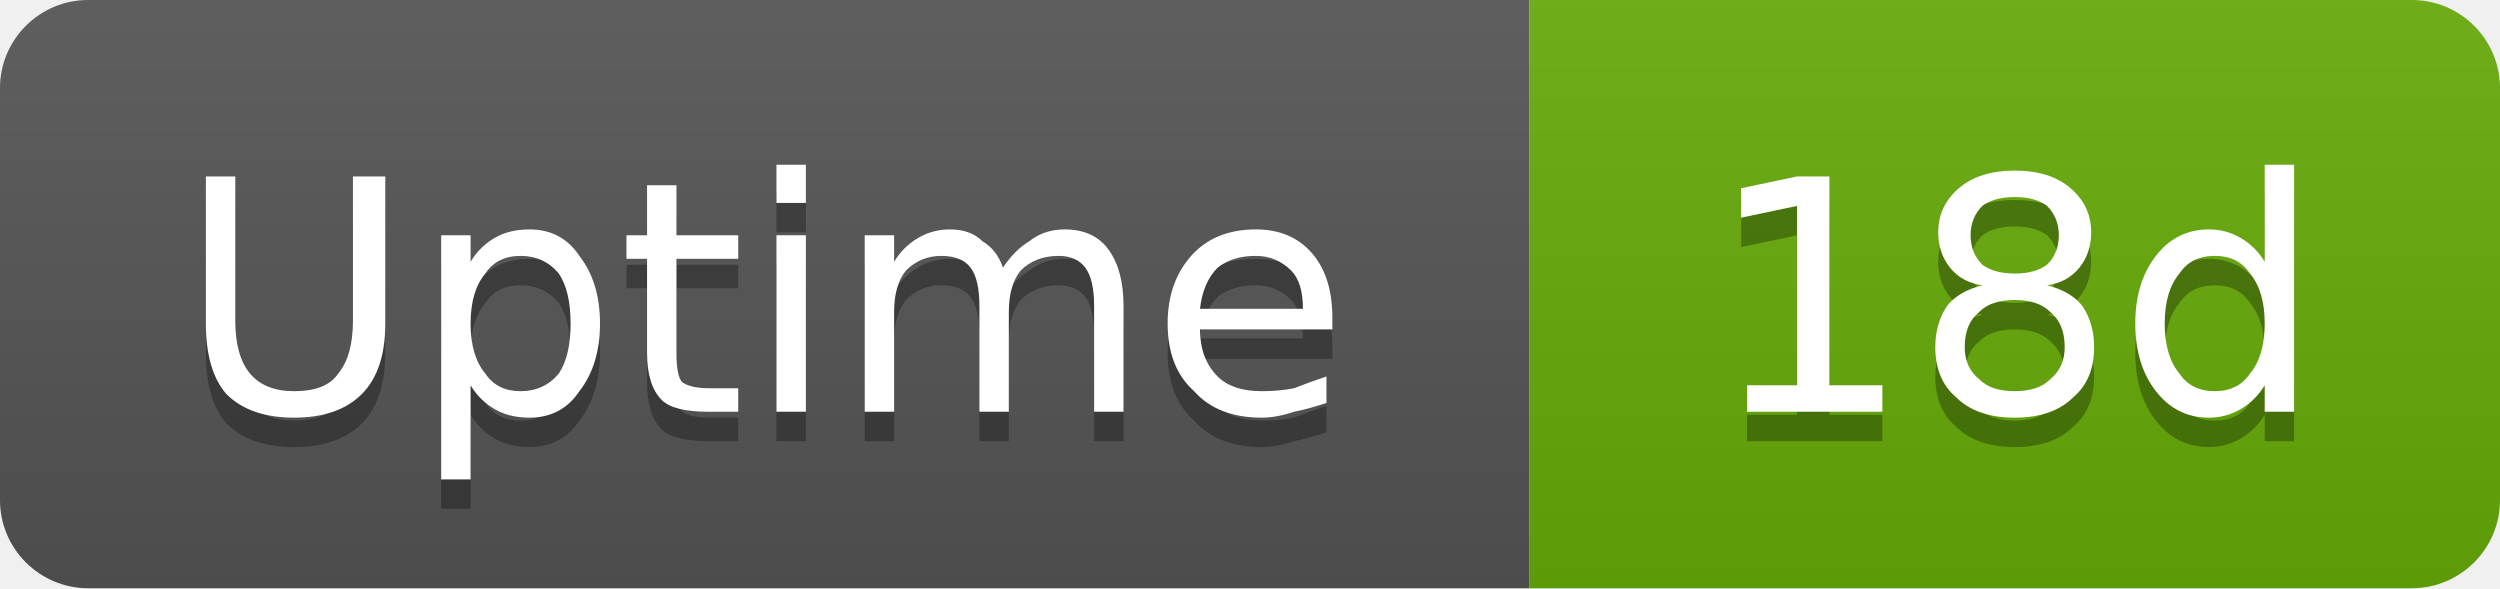
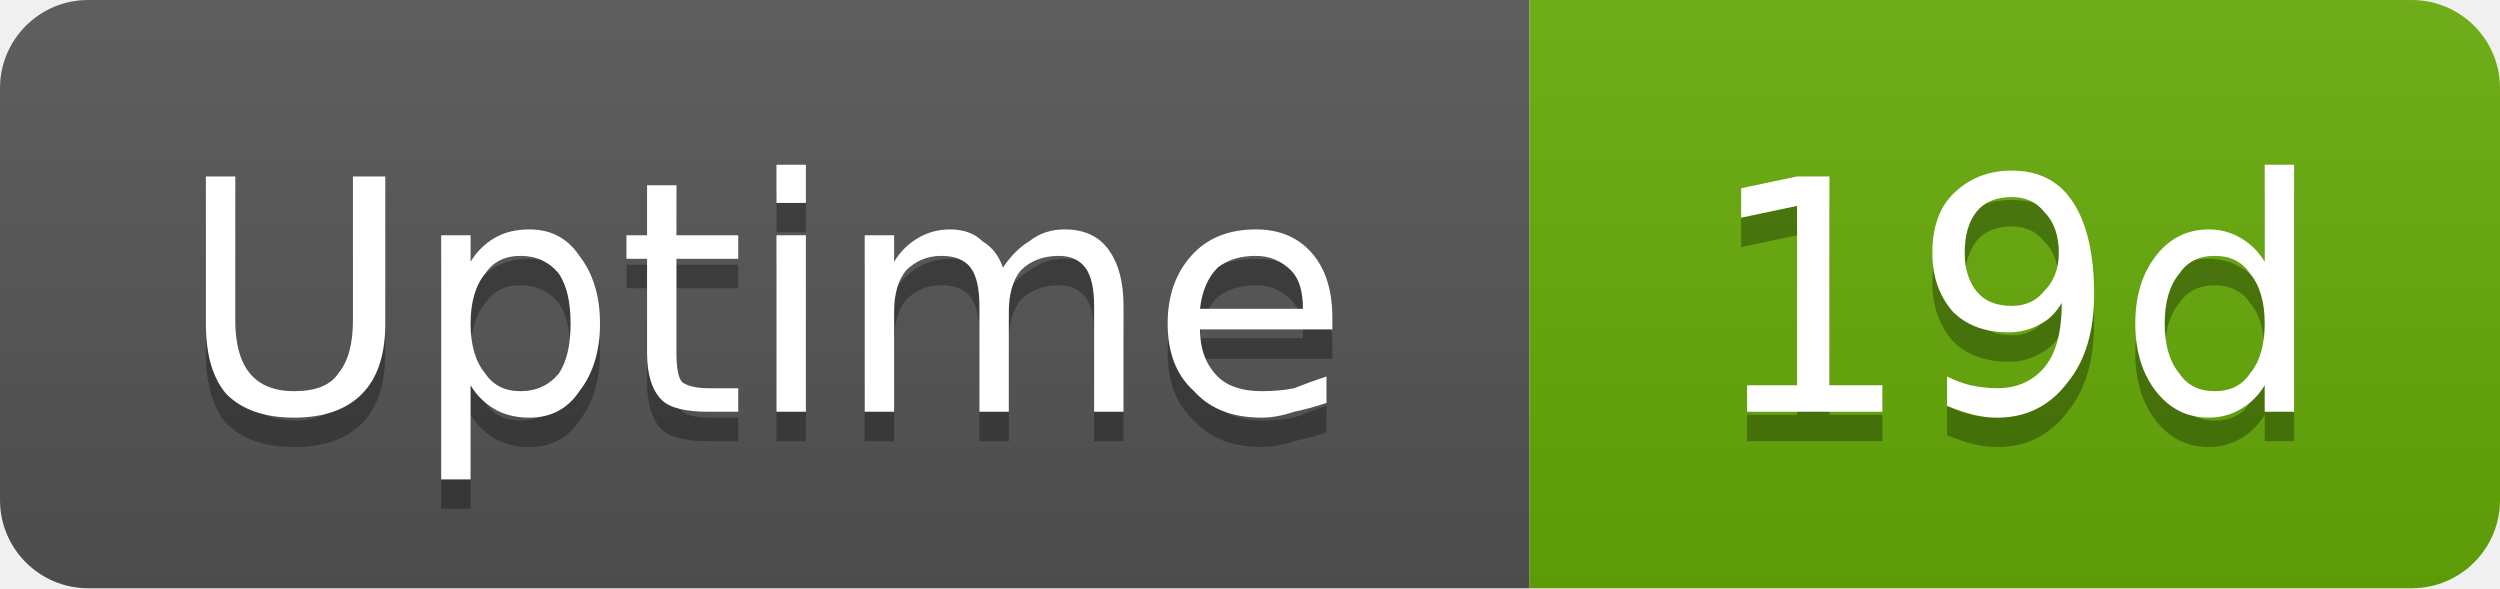
- <svg xmlns="http://www.w3.org/2000/svg" width="85" height="20" viewBox="0 0 85 20" role="img" aria-label="Uptime: 18d">
+ <svg xmlns="http://www.w3.org/2000/svg" width="85" height="20" viewBox="0 0 85 20" role="img" aria-label="Uptime: 19d">
  <linearGradient id="g-cluster_uptime_days" x2="0" y2="100%">
    <stop offset="0" stop-color="#bbb" stop-opacity=".1" />
    <stop offset="1" stop-opacity=".1" />
  </linearGradient>
  <clipPath id="r-cluster_uptime_days">
    <rect width="85" height="20" rx="3" fill="#fff" />
  </clipPath>
  <g clip-path="url(#r-cluster_uptime_days)">
    <rect width="52" height="20" fill="#555" />
    <rect x="52" width="33" height="20" fill="#67ac09" />
    <rect width="85" height="20" fill="url(#g-cluster_uptime_days)" />
    <path transform="translate(0 1)" fill="#010101" fill-opacity=".3" d="M7.0 6.0L8.0 6.0L8.0 10.9Q8.0 12.1 8.5 12.7Q9.0 13.3 10.0 13.3Q11.1 13.3 11.5 12.7Q12.0 12.1 12.0 10.9L12.0 6.0L13.1 6.0L13.1 11.0Q13.1 12.6 12.3 13.4Q11.5 14.2 10.0 14.2Q8.5 14.2 7.7 13.4Q7.0 12.6 7.0 11.0L7.0 6.0ZM16.0 13.1L16.0 16.3L15.0 16.3L15.0 8.0L16.0 8.0L16.0 8.9Q16.3 8.4 16.8 8.1Q17.3 7.8 18.0 7.8Q19.1 7.8 19.7 8.7Q20.4 9.6 20.4 11.0Q20.4 12.4 19.7 13.3Q19.1 14.2 18.0 14.2Q17.3 14.2 16.8 13.9Q16.3 13.6 16.0 13.1ZM19.4 11.0Q19.4 9.9 19.0 9.3Q18.5 8.7 17.7 8.7Q16.9 8.7 16.5 9.3Q16.0 9.9 16.0 11.0Q16.0 12.1 16.5 12.7Q16.9 13.3 17.7 13.3Q18.5 13.3 19.0 12.7Q19.4 12.1 19.4 11.0ZM23.0 6.3L23.0 8.0L25.1 8.0L25.1 8.8L23.0 8.8L23.0 12.0Q23.0 12.8 23.2 13.0Q23.5 13.2 24.1 13.2L25.1 13.2L25.1 14.0L24.1 14.0Q22.9 14.0 22.5 13.6Q22.0 13.1 22.0 12.0L22.0 8.8L21.3 8.8L21.3 8.0L22.0 8.0L22.0 6.3L23.0 6.3ZM26.4 8.0L27.4 8.0L27.4 14.0L26.4 14.0L26.4 8.0ZM26.4 5.6L27.4 5.6L27.4 6.9L26.4 6.9L26.4 5.6ZM34.1 9.1Q34.5 8.5 35.0 8.2Q35.5 7.8 36.2 7.8Q37.2 7.8 37.7 8.5Q38.2 9.2 38.2 10.4L38.2 14.0L37.2 14.0L37.2 10.4Q37.2 9.5 36.9 9.1Q36.6 8.7 36.0 8.7Q35.2 8.7 34.7 9.2Q34.3 9.7 34.3 10.6L34.3 14.0L33.3 14.0L33.3 10.4Q33.3 9.5 33.0 9.1Q32.7 8.7 32.0 8.7Q31.3 8.7 30.8 9.2Q30.4 9.7 30.4 10.6L30.4 14.0L29.4 14.0L29.4 8.0L30.4 8.0L30.4 8.9Q30.7 8.4 31.2 8.1Q31.7 7.8 32.3 7.8Q33.0 7.8 33.4 8.2Q33.9 8.5 34.1 9.1ZM45.3 10.8L45.3 11.2L40.8 11.2Q40.8 12.2 41.4 12.8Q41.9 13.3 42.9 13.3Q43.5 13.3 44.0 13.2Q44.5 13.0 45.1 12.8L45.1 13.7Q44.5 13.9 44.0 14.0Q43.4 14.2 42.9 14.2Q41.4 14.2 40.6 13.3Q39.7 12.5 39.7 11.0Q39.7 9.6 40.5 8.7Q41.3 7.8 42.7 7.8Q43.9 7.8 44.6 8.6Q45.3 9.4 45.3 10.8ZM44.3 10.5Q44.3 9.6 43.9 9.2Q43.4 8.7 42.7 8.7Q41.9 8.7 41.4 9.1Q40.9 9.6 40.8 10.5L44.3 10.5Z" />
    <path fill="#fff" d="M7.0 6.0L8.0 6.0L8.0 10.9Q8.0 12.1 8.5 12.7Q9.0 13.3 10.0 13.3Q11.1 13.3 11.5 12.7Q12.0 12.1 12.0 10.9L12.0 6.0L13.1 6.0L13.1 11.0Q13.1 12.6 12.3 13.4Q11.5 14.2 10.0 14.2Q8.5 14.2 7.7 13.4Q7.0 12.6 7.0 11.0L7.0 6.0ZM16.0 13.1L16.0 16.3L15.0 16.3L15.0 8.0L16.0 8.0L16.0 8.9Q16.3 8.4 16.8 8.1Q17.3 7.8 18.0 7.8Q19.1 7.8 19.7 8.7Q20.4 9.6 20.4 11.0Q20.4 12.4 19.7 13.3Q19.1 14.2 18.0 14.2Q17.3 14.2 16.8 13.9Q16.3 13.6 16.0 13.1ZM19.4 11.0Q19.4 9.9 19.0 9.3Q18.5 8.7 17.7 8.7Q16.9 8.7 16.5 9.3Q16.0 9.9 16.0 11.0Q16.0 12.1 16.5 12.7Q16.9 13.3 17.7 13.3Q18.5 13.3 19.0 12.7Q19.4 12.1 19.4 11.0ZM23.0 6.3L23.0 8.0L25.1 8.0L25.1 8.8L23.0 8.8L23.0 12.0Q23.0 12.8 23.2 13.0Q23.5 13.2 24.1 13.2L25.1 13.2L25.1 14.0L24.1 14.0Q22.9 14.0 22.5 13.6Q22.0 13.1 22.0 12.0L22.0 8.8L21.3 8.8L21.3 8.0L22.0 8.0L22.0 6.3L23.0 6.3ZM26.4 8.0L27.4 8.0L27.4 14.0L26.4 14.0L26.4 8.0ZM26.4 5.6L27.4 5.6L27.4 6.9L26.4 6.9L26.4 5.6ZM34.1 9.1Q34.5 8.5 35.0 8.2Q35.5 7.8 36.2 7.8Q37.2 7.8 37.7 8.5Q38.2 9.2 38.2 10.4L38.2 14.0L37.2 14.0L37.2 10.4Q37.2 9.5 36.9 9.1Q36.6 8.7 36.0 8.7Q35.2 8.7 34.7 9.2Q34.3 9.7 34.3 10.6L34.3 14.0L33.3 14.0L33.3 10.4Q33.3 9.5 33.0 9.1Q32.7 8.7 32.0 8.7Q31.3 8.7 30.8 9.2Q30.4 9.7 30.4 10.6L30.4 14.0L29.4 14.0L29.4 8.0L30.4 8.0L30.4 8.9Q30.7 8.4 31.2 8.1Q31.7 7.8 32.3 7.8Q33.0 7.8 33.4 8.2Q33.9 8.5 34.1 9.1ZM45.3 10.8L45.3 11.2L40.8 11.2Q40.8 12.2 41.4 12.8Q41.9 13.3 42.9 13.3Q43.5 13.3 44.0 13.2Q44.5 13.0 45.1 12.8L45.1 13.7Q44.5 13.9 44.0 14.0Q43.4 14.2 42.9 14.2Q41.4 14.2 40.6 13.3Q39.7 12.5 39.7 11.0Q39.7 9.6 40.5 8.7Q41.3 7.8 42.7 7.8Q43.9 7.8 44.6 8.6Q45.3 9.4 45.3 10.8ZM44.3 10.5Q44.3 9.6 43.9 9.2Q43.4 8.7 42.7 8.7Q41.9 8.7 41.4 9.1Q40.9 9.6 40.8 10.5L44.3 10.5Z" />
-     <path transform="translate(0 1)" fill="#010101" fill-opacity=".3" d="M59.4 13.1L61.1 13.1L61.1 7.0L59.2 7.4L59.2 6.4L61.1 6.0L62.2 6.0L62.2 13.1L64.0 13.1L64.0 14.0L59.4 14.0L59.4 13.1ZM68.5 10.2Q67.7 10.2 67.3 10.6Q66.8 11.0 66.8 11.8Q66.8 12.5 67.3 12.9Q67.7 13.3 68.5 13.3Q69.3 13.3 69.7 12.9Q70.2 12.5 70.2 11.8Q70.2 11.0 69.7 10.6Q69.3 10.2 68.5 10.2ZM67.4 9.7Q66.7 9.6 66.3 9.1Q65.9 8.6 65.9 7.9Q65.9 7.0 66.6 6.4Q67.3 5.8 68.5 5.8Q69.7 5.8 70.4 6.4Q71.1 7.0 71.1 7.9Q71.1 8.6 70.7 9.1Q70.3 9.6 69.6 9.7Q70.4 9.9 70.8 10.4Q71.2 11.0 71.2 11.8Q71.2 12.9 70.5 13.5Q69.8 14.2 68.5 14.2Q67.2 14.2 66.5 13.5Q65.8 12.9 65.8 11.8Q65.8 11.0 66.2 10.4Q66.6 9.9 67.4 9.7ZM67.0 8.0Q67.0 8.6 67.4 9.0Q67.8 9.3 68.5 9.3Q69.2 9.3 69.6 9.0Q70.0 8.6 70.0 8.0Q70.0 7.4 69.6 7.0Q69.2 6.7 68.5 6.7Q67.8 6.7 67.4 7.0Q67.0 7.4 67.0 8.0ZM77.0 8.9L77.0 5.6L78.0 5.6L78.0 14.0L77.0 14.0L77.0 13.1Q76.7 13.6 76.2 13.9Q75.7 14.2 75.1 14.2Q74.0 14.2 73.3 13.3Q72.6 12.4 72.6 11.0Q72.6 9.6 73.3 8.7Q74.0 7.8 75.1 7.8Q75.7 7.8 76.2 8.1Q76.7 8.4 77.0 8.9ZM73.6 11.0Q73.6 12.1 74.1 12.7Q74.5 13.3 75.3 13.3Q76.1 13.3 76.5 12.7Q77.0 12.1 77.0 11.0Q77.0 9.9 76.5 9.3Q76.1 8.7 75.3 8.7Q74.5 8.7 74.1 9.3Q73.6 9.9 73.6 11.0Z" />
-     <path fill="#fff" d="M59.4 13.1L61.1 13.1L61.1 7.0L59.2 7.4L59.2 6.4L61.1 6.0L62.2 6.0L62.2 13.1L64.0 13.1L64.0 14.0L59.4 14.0L59.4 13.1ZM68.5 10.2Q67.7 10.2 67.3 10.6Q66.8 11.0 66.8 11.8Q66.8 12.5 67.3 12.9Q67.7 13.3 68.5 13.3Q69.3 13.3 69.7 12.9Q70.2 12.5 70.2 11.8Q70.2 11.0 69.7 10.6Q69.3 10.2 68.5 10.2ZM67.4 9.7Q66.7 9.6 66.3 9.1Q65.9 8.6 65.9 7.9Q65.9 7.0 66.6 6.4Q67.3 5.8 68.5 5.8Q69.7 5.8 70.4 6.4Q71.1 7.0 71.1 7.9Q71.1 8.6 70.7 9.1Q70.3 9.6 69.6 9.7Q70.4 9.9 70.8 10.4Q71.2 11.0 71.2 11.8Q71.2 12.9 70.5 13.5Q69.8 14.2 68.5 14.2Q67.2 14.2 66.5 13.5Q65.8 12.9 65.8 11.8Q65.8 11.0 66.2 10.4Q66.6 9.9 67.4 9.7ZM67.0 8.0Q67.0 8.6 67.4 9.0Q67.8 9.3 68.5 9.3Q69.2 9.3 69.6 9.0Q70.0 8.6 70.0 8.0Q70.0 7.4 69.6 7.0Q69.2 6.7 68.5 6.7Q67.8 6.7 67.4 7.0Q67.0 7.4 67.0 8.0ZM77.0 8.9L77.0 5.6L78.0 5.6L78.0 14.0L77.0 14.0L77.0 13.1Q76.7 13.6 76.2 13.9Q75.7 14.2 75.1 14.2Q74.0 14.2 73.3 13.3Q72.6 12.4 72.6 11.0Q72.6 9.6 73.3 8.7Q74.0 7.8 75.1 7.8Q75.7 7.8 76.2 8.1Q76.7 8.4 77.0 8.9ZM73.6 11.0Q73.6 12.1 74.1 12.7Q74.5 13.3 75.3 13.3Q76.1 13.3 76.5 12.7Q77.0 12.1 77.0 11.0Q77.0 9.9 76.5 9.3Q76.1 8.7 75.3 8.7Q74.5 8.7 74.1 9.3Q73.6 9.9 73.6 11.0Z" />
+     <path transform="translate(0 1)" fill="#010101" fill-opacity=".3" d="M59.4 13.1L61.1 13.1L61.1 7.0L59.2 7.4L59.2 6.4L61.1 6.0L62.2 6.0L62.2 13.1L64.0 13.1L64.0 14.0L59.4 14.0L59.4 13.1ZM66.2 13.8L66.2 12.8Q66.6 13.0 67.0 13.1Q67.5 13.2 67.9 13.2Q68.9 13.2 69.5 12.5Q70.1 11.8 70.1 10.3Q69.8 10.8 69.4 11.0Q68.9 11.3 68.3 11.3Q67.1 11.3 66.4 10.6Q65.7 9.8 65.7 8.6Q65.7 7.3 66.4 6.6Q67.2 5.8 68.4 5.8Q69.8 5.8 70.5 6.9Q71.2 8.0 71.2 10.0Q71.2 11.9 70.3 13.0Q69.4 14.2 67.9 14.2Q67.5 14.2 67.1 14.1Q66.7 14.0 66.2 13.8ZM68.4 10.4Q69.1 10.4 69.5 9.9Q70.0 9.4 70.0 8.6Q70.0 7.7 69.5 7.2Q69.1 6.7 68.4 6.7Q67.6 6.7 67.2 7.2Q66.8 7.7 66.8 8.6Q66.8 9.4 67.2 9.9Q67.6 10.4 68.4 10.4ZM77.0 8.9L77.0 5.6L78.0 5.6L78.0 14.0L77.0 14.0L77.0 13.1Q76.7 13.6 76.2 13.9Q75.7 14.2 75.1 14.2Q74.0 14.2 73.3 13.3Q72.6 12.4 72.6 11.0Q72.6 9.6 73.3 8.7Q74.0 7.8 75.1 7.8Q75.7 7.8 76.2 8.1Q76.7 8.4 77.0 8.9ZM73.6 11.0Q73.6 12.1 74.1 12.7Q74.5 13.3 75.3 13.3Q76.1 13.3 76.5 12.7Q77.0 12.1 77.0 11.0Q77.0 9.9 76.5 9.3Q76.1 8.7 75.3 8.7Q74.5 8.7 74.1 9.3Q73.6 9.9 73.6 11.0Z" />
+     <path fill="#fff" d="M59.4 13.1L61.1 13.1L61.1 7.0L59.2 7.4L59.2 6.4L61.1 6.0L62.2 6.0L62.2 13.1L64.0 13.1L64.0 14.0L59.4 14.0L59.4 13.1ZM66.2 13.8L66.2 12.8Q66.6 13.0 67.0 13.1Q67.5 13.2 67.9 13.2Q68.9 13.2 69.5 12.5Q70.1 11.8 70.1 10.3Q69.8 10.8 69.4 11.0Q68.9 11.3 68.3 11.3Q67.1 11.3 66.4 10.6Q65.7 9.8 65.7 8.6Q65.7 7.3 66.4 6.6Q67.2 5.8 68.4 5.8Q69.8 5.8 70.5 6.9Q71.2 8.0 71.2 10.0Q71.2 11.9 70.3 13.0Q69.4 14.2 67.9 14.2Q67.5 14.2 67.1 14.1Q66.7 14.0 66.2 13.8ZM68.4 10.4Q69.1 10.4 69.5 9.9Q70.0 9.4 70.0 8.6Q70.0 7.7 69.5 7.2Q69.1 6.7 68.4 6.7Q67.6 6.7 67.2 7.2Q66.8 7.7 66.8 8.6Q66.8 9.4 67.2 9.9Q67.6 10.4 68.4 10.4ZM77.0 8.9L77.0 5.6L78.0 5.6L78.0 14.0L77.0 14.0L77.0 13.1Q76.7 13.6 76.2 13.9Q75.7 14.2 75.1 14.2Q74.0 14.2 73.3 13.3Q72.6 12.4 72.6 11.0Q72.6 9.6 73.3 8.7Q74.0 7.8 75.1 7.8Q75.7 7.8 76.2 8.1Q76.7 8.4 77.0 8.9ZM73.6 11.0Q73.6 12.1 74.1 12.7Q74.5 13.3 75.3 13.3Q76.1 13.3 76.5 12.7Q77.0 12.1 77.0 11.0Q77.0 9.9 76.5 9.3Q76.1 8.7 75.3 8.7Q74.5 8.7 74.1 9.3Q73.6 9.9 73.6 11.0Z" />
  </g>
</svg>
